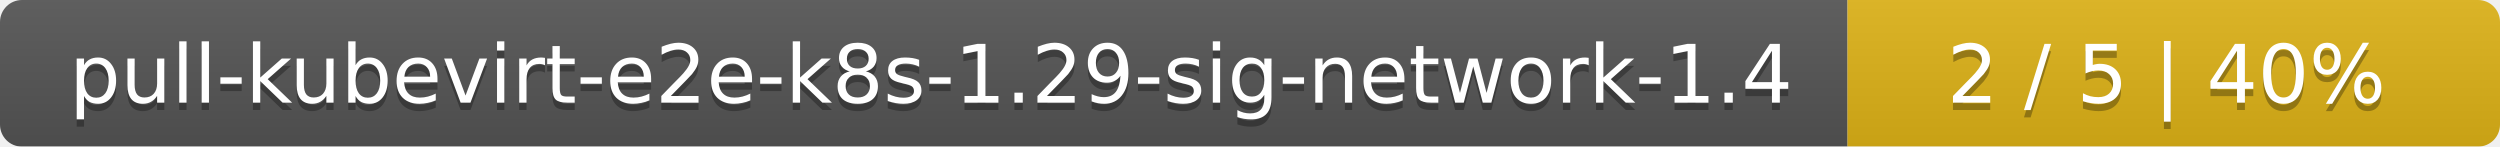
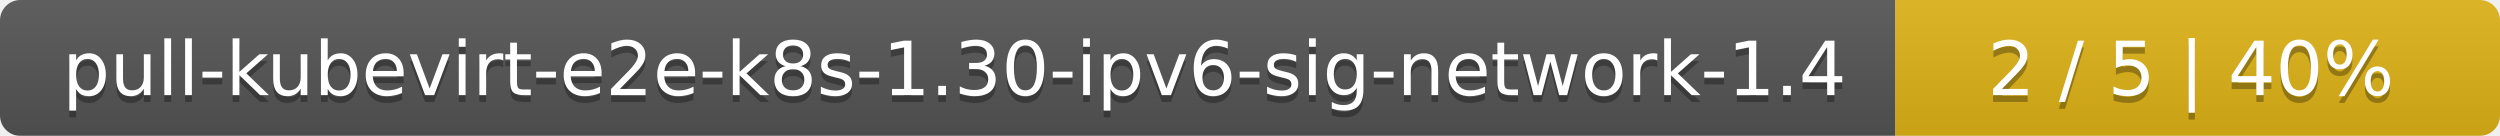
- <svg xmlns="http://www.w3.org/2000/svg" width="341" height="20">
+ <svg xmlns="http://www.w3.org/2000/svg" width="368" height="20">
  <linearGradient id="smooth" x2="0" y2="100%">
    <stop offset="0" stop-color="#bbb" stop-opacity=".1" />
    <stop offset="1" stop-opacity=".1" />
  </linearGradient>
  <mask id="round">
-     <rect width="341" height="20" rx="3" fill="#fff" />
+     <rect width="368" height="20" rx="3" fill="#fff" />
  </mask>
  <g mask="url(#round)">
-     <rect width="252" height="20" fill="#555" />
-     <rect x="252" width="89" height="20" fill="#dfb317" />
-     <rect width="341" height="20" fill="url(#smooth)" />
+     <rect width="279" height="20" fill="#555" />
+     <rect x="279" width="89" height="20" fill="#dfb317" />
+     <rect width="368" height="20" fill="url(#smooth)" />
  </g>
  <g fill="#fff" text-anchor="middle" font-family="DejaVu Sans,Verdana,Geneva,sans-serif" font-size="11">
-     <text x="127" y="15" fill="#010101" fill-opacity=".3">pull-kubevirt-e2e-k8s-1.29-sig-network-1.4</text>
-     <text x="127" y="14">pull-kubevirt-e2e-k8s-1.29-sig-network-1.4</text>
-     <text x="295.5" y="15" fill="#010101" fill-opacity=".3">2 / 5    |    40%</text>
-     <text x="295.5" y="14">2 / 5    |    40%</text>
+     <text x="140.5" y="15" fill="#010101" fill-opacity=".3">pull-kubevirt-e2e-k8s-1.30-ipv6-sig-network-1.4</text>
+     <text x="140.5" y="14">pull-kubevirt-e2e-k8s-1.30-ipv6-sig-network-1.4</text>
+     <text x="322.5" y="15" fill="#010101" fill-opacity=".3">2 / 5    |    40%</text>
+     <text x="322.5" y="14">2 / 5    |    40%</text>
  </g>
</svg>
